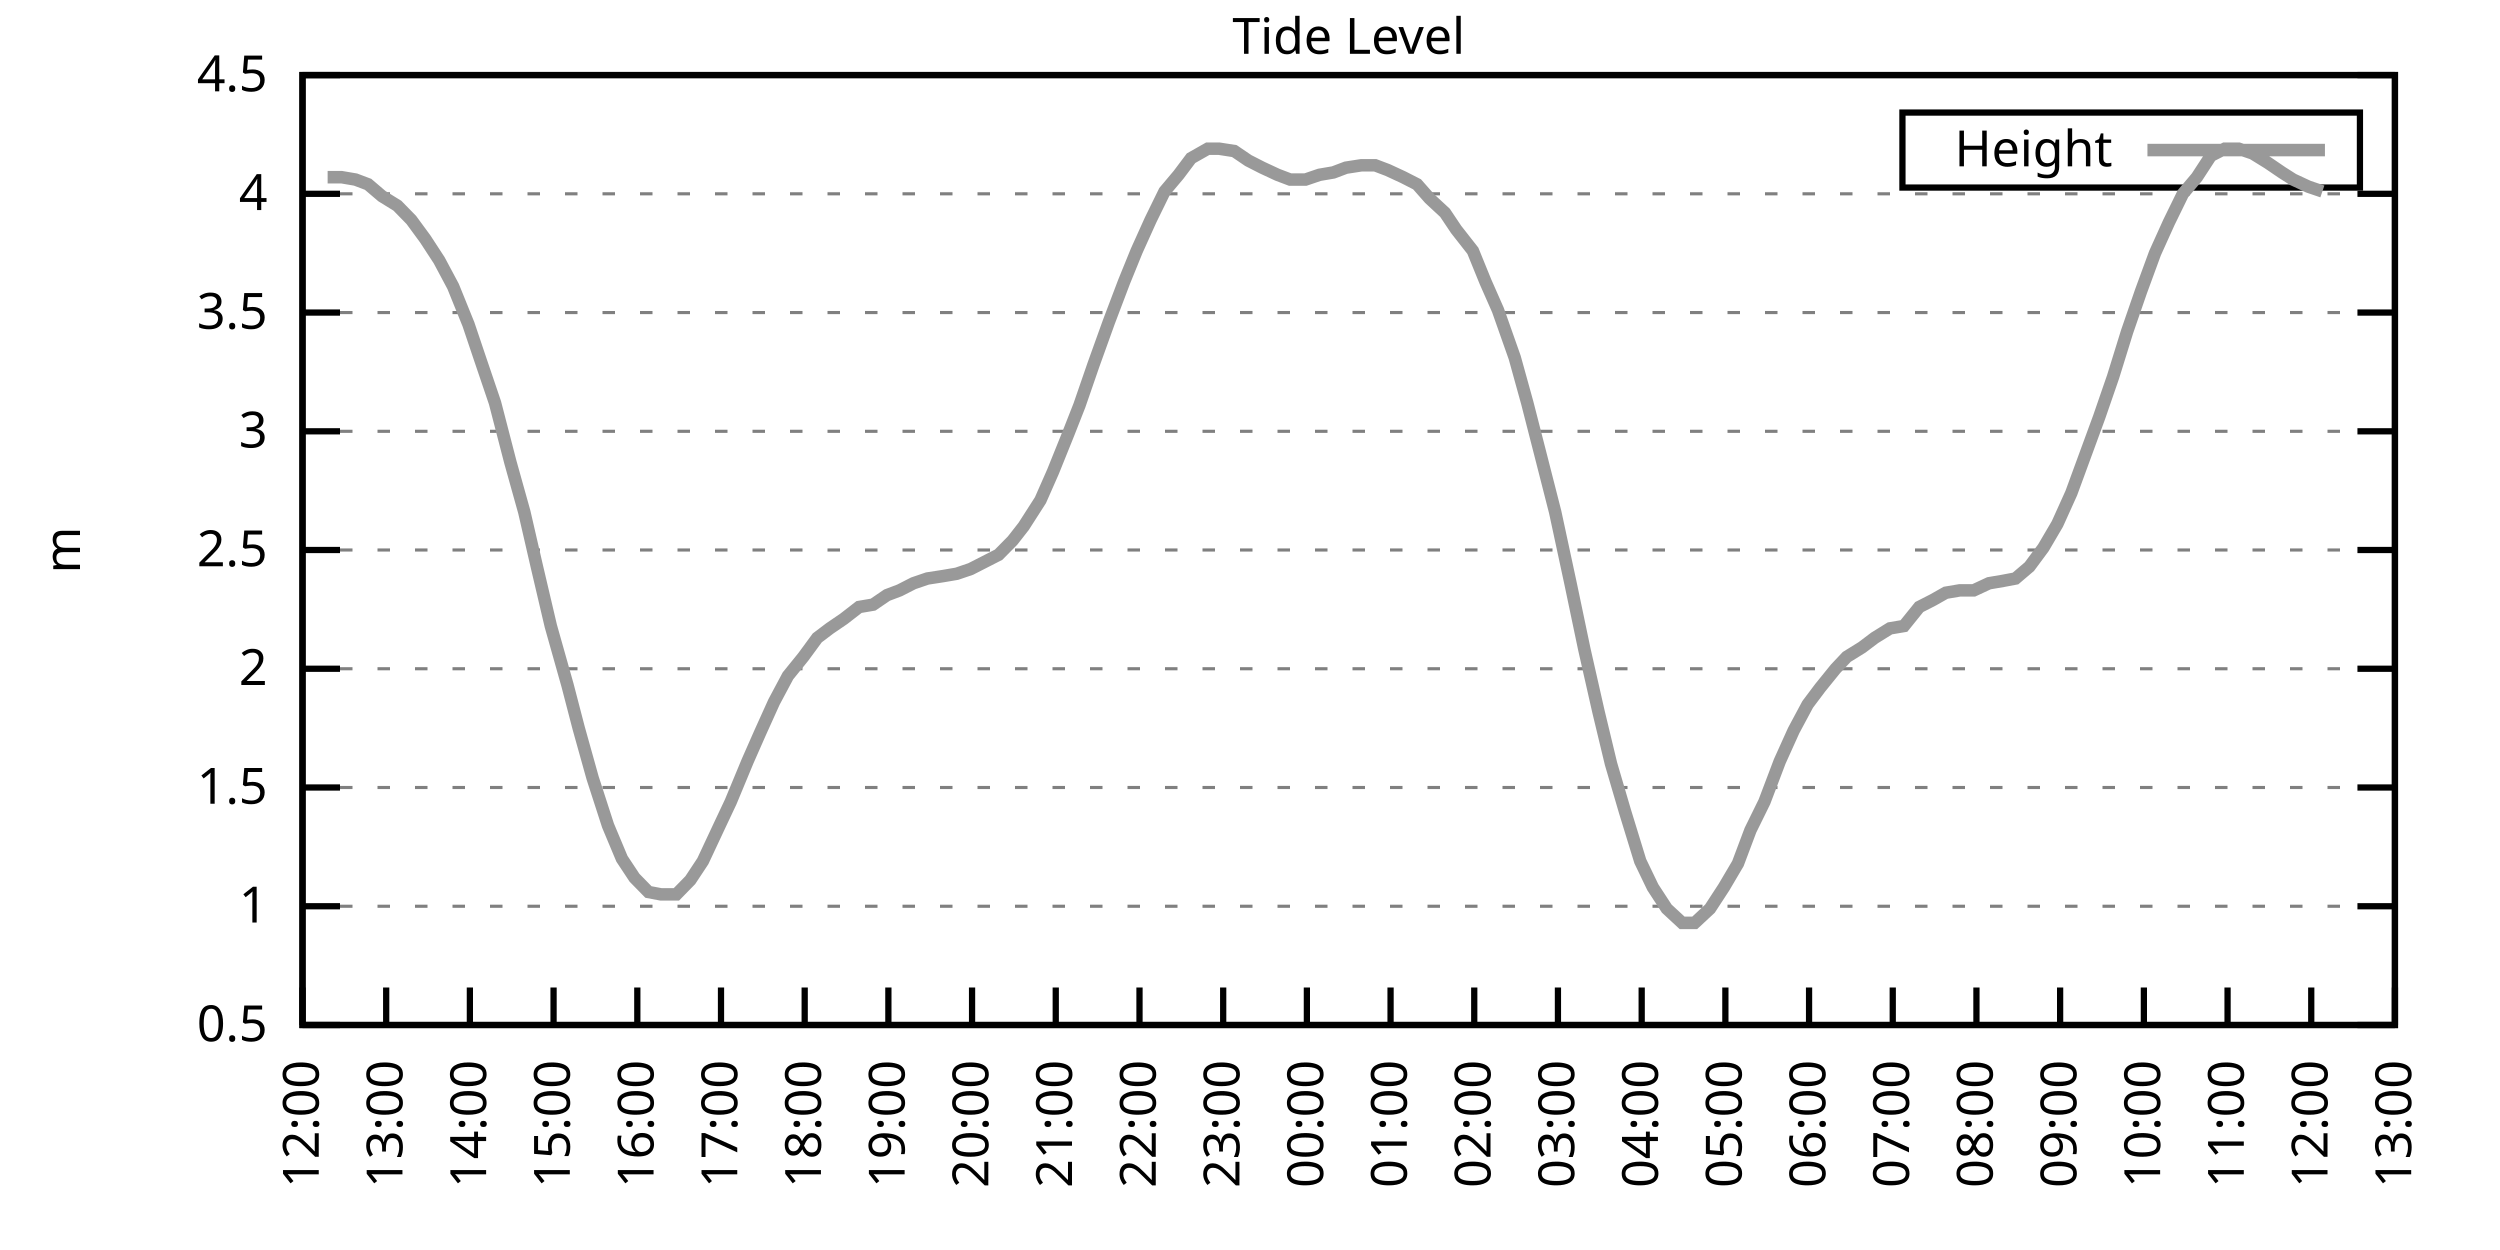
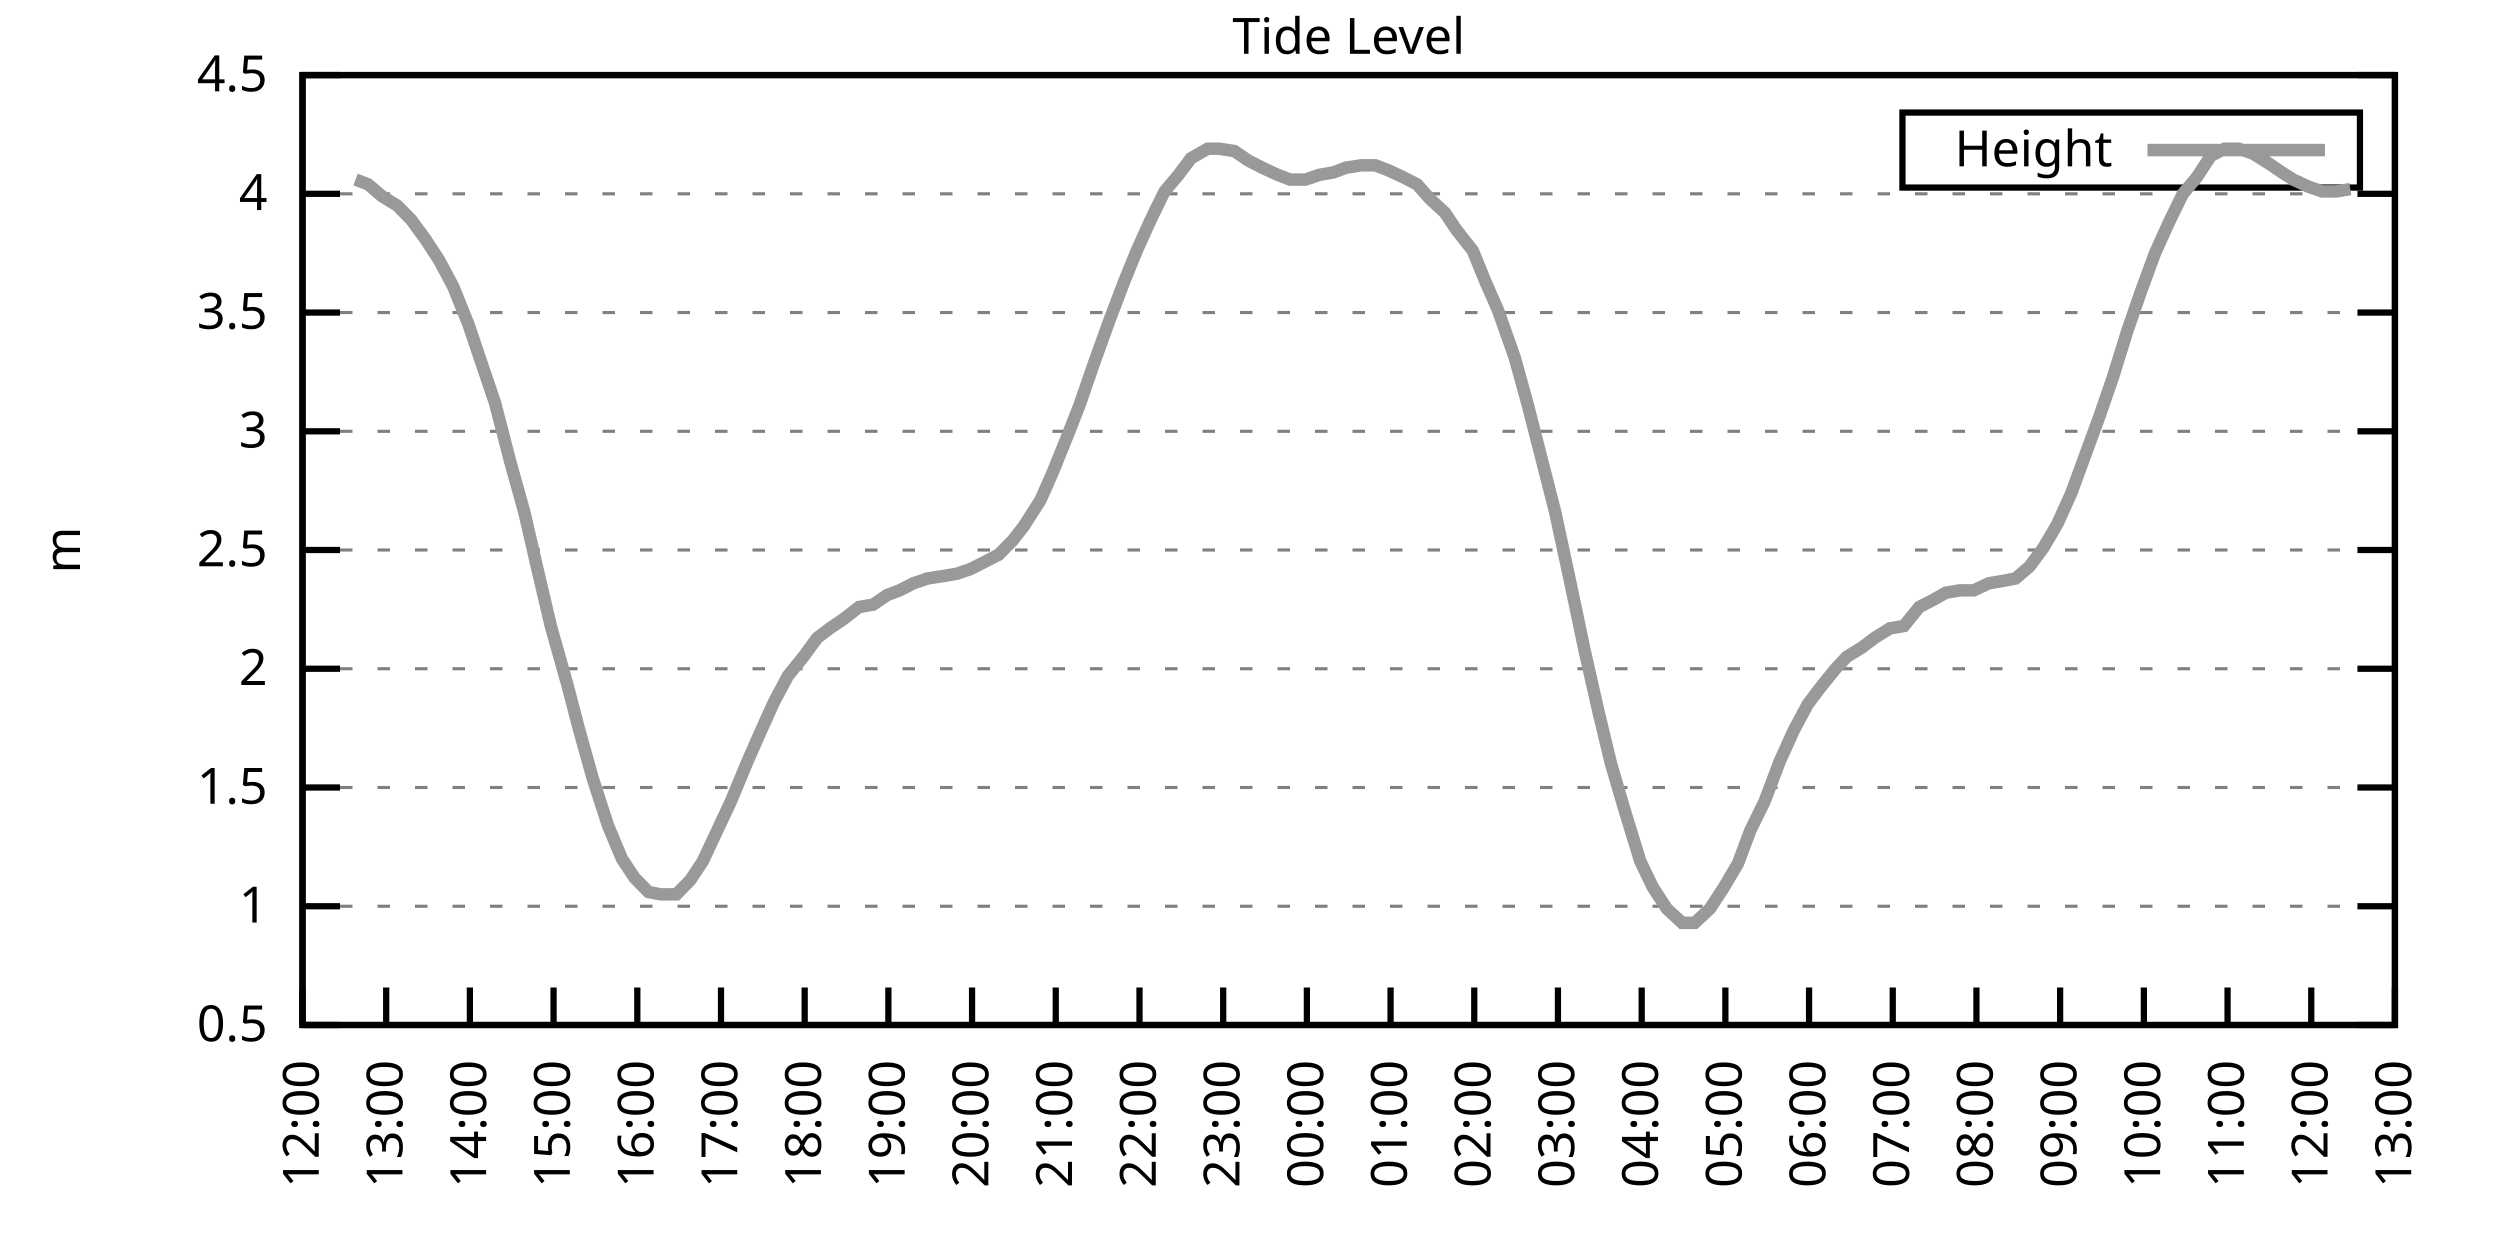
<svg xmlns="http://www.w3.org/2000/svg" xmlns:xlink="http://www.w3.org/1999/xlink" width="400" height="200" viewBox="0 0 400 200">
  <g id="gnuplot_canvas">
    <rect x="0" y="0" width="400" height="200" fill="none" />
    <defs>
      <circle id="gpDot" r="0.5" stroke-width="0.5" stroke="currentColor" />
      <path id="gpPt0" stroke-width="0.333" stroke="currentColor" d="M-1,0 h2 M0,-1 v2" />
      <path id="gpPt1" stroke-width="0.333" stroke="currentColor" d="M-1,-1 L1,1 M1,-1 L-1,1" />
      <path id="gpPt2" stroke-width="0.333" stroke="currentColor" d="M-1,0 L1,0 M0,-1 L0,1 M-1,-1 L1,1 M-1,1 L1,-1" />
      <rect id="gpPt3" stroke-width="0.333" stroke="currentColor" x="-1" y="-1" width="2" height="2" />
      <rect id="gpPt4" stroke-width="0.333" stroke="currentColor" fill="currentColor" x="-1" y="-1" width="2" height="2" />
      <circle id="gpPt5" stroke-width="0.333" stroke="currentColor" cx="0" cy="0" r="1" />
      <use xlink:href="#gpPt5" id="gpPt6" fill="currentColor" stroke="none" />
      <path id="gpPt7" stroke-width="0.333" stroke="currentColor" d="M0,-1.33 L-1.33,0.67 L1.33,0.67 z" />
      <use xlink:href="#gpPt7" id="gpPt8" fill="currentColor" stroke="none" />
      <use xlink:href="#gpPt7" id="gpPt9" stroke="currentColor" transform="rotate(180)" />
      <use xlink:href="#gpPt9" id="gpPt10" fill="currentColor" stroke="none" />
      <use xlink:href="#gpPt3" id="gpPt11" stroke="currentColor" transform="rotate(45)" />
      <use xlink:href="#gpPt11" id="gpPt12" fill="currentColor" stroke="none" />
      <path id="gpPt13" stroke-width="0.333" stroke="currentColor" d="M0,1.330 L1.265,0.411 L0.782,-1.067 L-0.782,-1.076 L-1.265,0.411 z" />
      <use xlink:href="#gpPt13" id="gpPt14" fill="currentColor" stroke="none" />
      <filter id="textbox" filterUnits="objectBoundingBox" x="0" y="0" height="1" width="1">
        <feFlood flood-color="white" flood-opacity="1" result="bgnd" />
        <feComposite in="SourceGraphic" in2="bgnd" operator="atop" />
      </filter>
      <filter id="greybox" filterUnits="objectBoundingBox" x="0" y="0" height="1" width="1">
        <feFlood flood-color="lightgrey" flood-opacity="1" result="grey" />
        <feComposite in="SourceGraphic" in2="grey" operator="atop" />
      </filter>
    </defs>
    <g fill="none" color="white" stroke="currentColor" stroke-width="1.00" stroke-linecap="butt" stroke-linejoin="miter">
</g>
    <g fill="none" color="black" stroke="currentColor" stroke-width="1.00" stroke-linecap="butt" stroke-linejoin="miter">
      <g stroke="none" shape-rendering="crispEdges">
        <polygon fill="rgb(255, 255, 255)" points="48.40,164.00 383.18,164.00 383.18,12.02 48.40,12.02 " />
      </g>
    </g>
    <g fill="none" color="black" stroke="currentColor" stroke-width="1.00" stroke-linecap="butt" stroke-linejoin="miter">
</g>
    <g fill="none" color="black" stroke="black" stroke-width="0.50" stroke-linecap="butt" stroke-linejoin="miter">
</g>
    <g fill="none" color="gray" stroke="currentColor" stroke-width="0.50" stroke-linecap="butt" stroke-linejoin="miter">
      <path stroke="gray" stroke-dasharray="2,4" class="gridline" d="M48.40,164.00 L383.19,164.00  " />
    </g>
    <g fill="none" color="gray" stroke="gray" stroke-width="1.00" stroke-linecap="butt" stroke-linejoin="miter">
</g>
    <g fill="none" color="black" stroke="currentColor" stroke-width="1.00" stroke-linecap="butt" stroke-linejoin="miter">
      <path stroke="black" d="M48.40,164.00 L54.40,164.00 M383.19,164.00 L377.19,164.00  " />
      <g transform="translate(42.80,166.60)" stroke="none" fill="black" font-family="Sans" font-size="8.00" text-anchor="end">
        <text>
          <tspan font-family="Sans"> 0.5</tspan>
        </text>
      </g>
    </g>
    <g fill="none" color="black" stroke="currentColor" stroke-width="1.00" stroke-linecap="butt" stroke-linejoin="miter">
</g>
    <g fill="none" color="black" stroke="black" stroke-width="0.50" stroke-linecap="butt" stroke-linejoin="miter">
</g>
    <g fill="none" color="gray" stroke="currentColor" stroke-width="0.50" stroke-linecap="butt" stroke-linejoin="miter">
      <path stroke="gray" stroke-dasharray="2,4" class="gridline" d="M48.40,145.00 L383.19,145.00  " />
    </g>
    <g fill="none" color="gray" stroke="gray" stroke-width="1.00" stroke-linecap="butt" stroke-linejoin="miter">
</g>
    <g fill="none" color="black" stroke="currentColor" stroke-width="1.00" stroke-linecap="butt" stroke-linejoin="miter">
      <path stroke="black" d="M48.40,145.00 L54.40,145.00 M383.19,145.00 L377.19,145.00  " />
      <g transform="translate(42.80,147.60)" stroke="none" fill="black" font-family="Sans" font-size="8.00" text-anchor="end">
        <text>
          <tspan font-family="Sans"> 1</tspan>
        </text>
      </g>
    </g>
    <g fill="none" color="black" stroke="currentColor" stroke-width="1.00" stroke-linecap="butt" stroke-linejoin="miter">
</g>
    <g fill="none" color="black" stroke="black" stroke-width="0.50" stroke-linecap="butt" stroke-linejoin="miter">
</g>
    <g fill="none" color="gray" stroke="currentColor" stroke-width="0.50" stroke-linecap="butt" stroke-linejoin="miter">
      <path stroke="gray" stroke-dasharray="2,4" class="gridline" d="M48.40,126.00 L383.19,126.00  " />
    </g>
    <g fill="none" color="gray" stroke="gray" stroke-width="1.00" stroke-linecap="butt" stroke-linejoin="miter">
</g>
    <g fill="none" color="black" stroke="currentColor" stroke-width="1.00" stroke-linecap="butt" stroke-linejoin="miter">
      <path stroke="black" d="M48.40,126.00 L54.40,126.00 M383.19,126.00 L377.19,126.00  " />
      <g transform="translate(42.80,128.60)" stroke="none" fill="black" font-family="Sans" font-size="8.00" text-anchor="end">
        <text>
          <tspan font-family="Sans"> 1.5</tspan>
        </text>
      </g>
    </g>
    <g fill="none" color="black" stroke="currentColor" stroke-width="1.00" stroke-linecap="butt" stroke-linejoin="miter">
</g>
    <g fill="none" color="black" stroke="black" stroke-width="0.50" stroke-linecap="butt" stroke-linejoin="miter">
</g>
    <g fill="none" color="gray" stroke="currentColor" stroke-width="0.50" stroke-linecap="butt" stroke-linejoin="miter">
      <path stroke="gray" stroke-dasharray="2,4" class="gridline" d="M48.40,107.00 L383.19,107.00  " />
    </g>
    <g fill="none" color="gray" stroke="gray" stroke-width="1.00" stroke-linecap="butt" stroke-linejoin="miter">
</g>
    <g fill="none" color="black" stroke="currentColor" stroke-width="1.00" stroke-linecap="butt" stroke-linejoin="miter">
      <path stroke="black" d="M48.40,107.00 L54.40,107.00 M383.19,107.00 L377.19,107.00  " />
      <g transform="translate(42.80,109.60)" stroke="none" fill="black" font-family="Sans" font-size="8.00" text-anchor="end">
        <text>
          <tspan font-family="Sans"> 2</tspan>
        </text>
      </g>
    </g>
    <g fill="none" color="black" stroke="currentColor" stroke-width="1.00" stroke-linecap="butt" stroke-linejoin="miter">
</g>
    <g fill="none" color="black" stroke="black" stroke-width="0.50" stroke-linecap="butt" stroke-linejoin="miter">
</g>
    <g fill="none" color="gray" stroke="currentColor" stroke-width="0.50" stroke-linecap="butt" stroke-linejoin="miter">
      <path stroke="gray" stroke-dasharray="2,4" class="gridline" d="M48.40,88.00 L383.19,88.00  " />
    </g>
    <g fill="none" color="gray" stroke="gray" stroke-width="1.00" stroke-linecap="butt" stroke-linejoin="miter">
</g>
    <g fill="none" color="black" stroke="currentColor" stroke-width="1.00" stroke-linecap="butt" stroke-linejoin="miter">
      <path stroke="black" d="M48.40,88.00 L54.40,88.00 M383.19,88.00 L377.19,88.00  " />
      <g transform="translate(42.80,90.60)" stroke="none" fill="black" font-family="Sans" font-size="8.00" text-anchor="end">
        <text>
          <tspan font-family="Sans"> 2.5</tspan>
        </text>
      </g>
    </g>
    <g fill="none" color="black" stroke="currentColor" stroke-width="1.00" stroke-linecap="butt" stroke-linejoin="miter">
</g>
    <g fill="none" color="black" stroke="black" stroke-width="0.50" stroke-linecap="butt" stroke-linejoin="miter">
</g>
    <g fill="none" color="gray" stroke="currentColor" stroke-width="0.50" stroke-linecap="butt" stroke-linejoin="miter">
      <path stroke="gray" stroke-dasharray="2,4" class="gridline" d="M48.40,69.01 L383.19,69.01  " />
    </g>
    <g fill="none" color="gray" stroke="gray" stroke-width="1.00" stroke-linecap="butt" stroke-linejoin="miter">
</g>
    <g fill="none" color="black" stroke="currentColor" stroke-width="1.00" stroke-linecap="butt" stroke-linejoin="miter">
      <path stroke="black" d="M48.40,69.01 L54.40,69.01 M383.19,69.01 L377.19,69.01  " />
      <g transform="translate(42.80,71.61)" stroke="none" fill="black" font-family="Sans" font-size="8.00" text-anchor="end">
        <text>
          <tspan font-family="Sans"> 3</tspan>
        </text>
      </g>
    </g>
    <g fill="none" color="black" stroke="currentColor" stroke-width="1.00" stroke-linecap="butt" stroke-linejoin="miter">
</g>
    <g fill="none" color="black" stroke="black" stroke-width="0.50" stroke-linecap="butt" stroke-linejoin="miter">
</g>
    <g fill="none" color="gray" stroke="currentColor" stroke-width="0.50" stroke-linecap="butt" stroke-linejoin="miter">
      <path stroke="gray" stroke-dasharray="2,4" class="gridline" d="M48.40,50.01 L383.19,50.01  " />
    </g>
    <g fill="none" color="gray" stroke="gray" stroke-width="1.00" stroke-linecap="butt" stroke-linejoin="miter">
</g>
    <g fill="none" color="black" stroke="currentColor" stroke-width="1.00" stroke-linecap="butt" stroke-linejoin="miter">
      <path stroke="black" d="M48.40,50.01 L54.40,50.01 M383.19,50.01 L377.19,50.01  " />
      <g transform="translate(42.80,52.61)" stroke="none" fill="black" font-family="Sans" font-size="8.00" text-anchor="end">
        <text>
          <tspan font-family="Sans"> 3.5</tspan>
        </text>
      </g>
    </g>
    <g fill="none" color="black" stroke="currentColor" stroke-width="1.00" stroke-linecap="butt" stroke-linejoin="miter">
</g>
    <g fill="none" color="black" stroke="black" stroke-width="0.50" stroke-linecap="butt" stroke-linejoin="miter">
</g>
    <g fill="none" color="gray" stroke="currentColor" stroke-width="0.50" stroke-linecap="butt" stroke-linejoin="miter">
      <path stroke="gray" stroke-dasharray="2,4" class="gridline" d="M48.40,31.01 L383.19,31.01  " />
    </g>
    <g fill="none" color="gray" stroke="gray" stroke-width="1.00" stroke-linecap="butt" stroke-linejoin="miter">
</g>
    <g fill="none" color="black" stroke="currentColor" stroke-width="1.00" stroke-linecap="butt" stroke-linejoin="miter">
      <path stroke="black" d="M48.40,31.01 L54.40,31.01 M383.19,31.01 L377.19,31.01  " />
      <g transform="translate(42.80,33.61)" stroke="none" fill="black" font-family="Sans" font-size="8.00" text-anchor="end">
        <text>
          <tspan font-family="Sans"> 4</tspan>
        </text>
      </g>
    </g>
    <g fill="none" color="black" stroke="currentColor" stroke-width="1.00" stroke-linecap="butt" stroke-linejoin="miter">
</g>
    <g fill="none" color="black" stroke="black" stroke-width="0.50" stroke-linecap="butt" stroke-linejoin="miter">
</g>
    <g fill="none" color="gray" stroke="currentColor" stroke-width="0.50" stroke-linecap="butt" stroke-linejoin="miter">
      <path stroke="gray" stroke-dasharray="2,4" class="gridline" d="M48.40,12.01 L383.19,12.01  " />
    </g>
    <g fill="none" color="gray" stroke="gray" stroke-width="1.00" stroke-linecap="butt" stroke-linejoin="miter">
</g>
    <g fill="none" color="black" stroke="currentColor" stroke-width="1.00" stroke-linecap="butt" stroke-linejoin="miter">
      <path stroke="black" d="M48.40,12.01 L54.40,12.01 M383.19,12.01 L377.19,12.01  " />
      <g transform="translate(42.80,14.61)" stroke="none" fill="black" font-family="Sans" font-size="8.00" text-anchor="end">
        <text>
          <tspan font-family="Sans"> 4.5</tspan>
        </text>
      </g>
    </g>
    <g fill="none" color="black" stroke="currentColor" stroke-width="1.00" stroke-linecap="butt" stroke-linejoin="miter">
      <path stroke="black" d="M48.40,164.00 L48.40,158.00  " />
      <g transform="translate(51.00,169.60) rotate(270.00)" stroke="none" fill="black" font-family="Sans" font-size="8.00" text-anchor="end">
        <text>
          <tspan font-family="Sans">12:00</tspan>
        </text>
      </g>
    </g>
    <g fill="none" color="black" stroke="currentColor" stroke-width="1.00" stroke-linecap="butt" stroke-linejoin="miter">
      <path stroke="black" d="M61.79,164.00 L61.79,158.00  " />
      <g transform="translate(64.39,169.60) rotate(270.00)" stroke="none" fill="black" font-family="Sans" font-size="8.00" text-anchor="end">
        <text>
          <tspan font-family="Sans">13:00</tspan>
        </text>
      </g>
    </g>
    <g fill="none" color="black" stroke="currentColor" stroke-width="1.00" stroke-linecap="butt" stroke-linejoin="miter">
      <path stroke="black" d="M75.18,164.00 L75.18,158.00  " />
      <g transform="translate(77.78,169.60) rotate(270.00)" stroke="none" fill="black" font-family="Sans" font-size="8.00" text-anchor="end">
        <text>
          <tspan font-family="Sans">14:00</tspan>
        </text>
      </g>
    </g>
    <g fill="none" color="black" stroke="currentColor" stroke-width="1.00" stroke-linecap="butt" stroke-linejoin="miter">
      <path stroke="black" d="M88.57,164.00 L88.57,158.00  " />
      <g transform="translate(91.17,169.60) rotate(270.00)" stroke="none" fill="black" font-family="Sans" font-size="8.00" text-anchor="end">
        <text>
          <tspan font-family="Sans">15:00</tspan>
        </text>
      </g>
    </g>
    <g fill="none" color="black" stroke="currentColor" stroke-width="1.00" stroke-linecap="butt" stroke-linejoin="miter">
      <path stroke="black" d="M101.97,164.00 L101.97,158.00  " />
      <g transform="translate(104.57,169.60) rotate(270.00)" stroke="none" fill="black" font-family="Sans" font-size="8.00" text-anchor="end">
        <text>
          <tspan font-family="Sans">16:00</tspan>
        </text>
      </g>
    </g>
    <g fill="none" color="black" stroke="currentColor" stroke-width="1.00" stroke-linecap="butt" stroke-linejoin="miter">
      <path stroke="black" d="M115.36,164.00 L115.36,158.00  " />
      <g transform="translate(117.96,169.60) rotate(270.00)" stroke="none" fill="black" font-family="Sans" font-size="8.00" text-anchor="end">
        <text>
          <tspan font-family="Sans">17:00</tspan>
        </text>
      </g>
    </g>
    <g fill="none" color="black" stroke="currentColor" stroke-width="1.00" stroke-linecap="butt" stroke-linejoin="miter">
      <path stroke="black" d="M128.75,164.00 L128.75,158.00  " />
      <g transform="translate(131.35,169.60) rotate(270.00)" stroke="none" fill="black" font-family="Sans" font-size="8.00" text-anchor="end">
        <text>
          <tspan font-family="Sans">18:00</tspan>
        </text>
      </g>
    </g>
    <g fill="none" color="black" stroke="currentColor" stroke-width="1.00" stroke-linecap="butt" stroke-linejoin="miter">
      <path stroke="black" d="M142.14,164.00 L142.14,158.00  " />
      <g transform="translate(144.74,169.60) rotate(270.00)" stroke="none" fill="black" font-family="Sans" font-size="8.00" text-anchor="end">
        <text>
          <tspan font-family="Sans">19:00</tspan>
        </text>
      </g>
    </g>
    <g fill="none" color="black" stroke="currentColor" stroke-width="1.00" stroke-linecap="butt" stroke-linejoin="miter">
      <path stroke="black" d="M155.53,164.00 L155.53,158.00  " />
      <g transform="translate(158.13,169.60) rotate(270.00)" stroke="none" fill="black" font-family="Sans" font-size="8.00" text-anchor="end">
        <text>
          <tspan font-family="Sans">20:00</tspan>
        </text>
      </g>
    </g>
    <g fill="none" color="black" stroke="currentColor" stroke-width="1.00" stroke-linecap="butt" stroke-linejoin="miter">
      <path stroke="black" d="M168.92,164.00 L168.92,158.00  " />
      <g transform="translate(171.52,169.60) rotate(270.00)" stroke="none" fill="black" font-family="Sans" font-size="8.00" text-anchor="end">
        <text>
          <tspan font-family="Sans">21:00</tspan>
        </text>
      </g>
    </g>
    <g fill="none" color="black" stroke="currentColor" stroke-width="1.00" stroke-linecap="butt" stroke-linejoin="miter">
      <path stroke="black" d="M182.32,164.00 L182.32,158.00  " />
      <g transform="translate(184.92,169.60) rotate(270.00)" stroke="none" fill="black" font-family="Sans" font-size="8.00" text-anchor="end">
        <text>
          <tspan font-family="Sans">22:00</tspan>
        </text>
      </g>
    </g>
    <g fill="none" color="black" stroke="currentColor" stroke-width="1.00" stroke-linecap="butt" stroke-linejoin="miter">
      <path stroke="black" d="M195.71,164.00 L195.71,158.00  " />
      <g transform="translate(198.31,169.60) rotate(270.00)" stroke="none" fill="black" font-family="Sans" font-size="8.00" text-anchor="end">
        <text>
          <tspan font-family="Sans">23:00</tspan>
        </text>
      </g>
    </g>
    <g fill="none" color="black" stroke="currentColor" stroke-width="1.00" stroke-linecap="butt" stroke-linejoin="miter">
      <path stroke="black" d="M209.10,164.00 L209.10,158.00  " />
      <g transform="translate(211.70,169.60) rotate(270.00)" stroke="none" fill="black" font-family="Sans" font-size="8.00" text-anchor="end">
        <text>
          <tspan font-family="Sans">00:00</tspan>
        </text>
      </g>
    </g>
    <g fill="none" color="black" stroke="currentColor" stroke-width="1.00" stroke-linecap="butt" stroke-linejoin="miter">
      <path stroke="black" d="M222.49,164.00 L222.49,158.00  " />
      <g transform="translate(225.09,169.60) rotate(270.00)" stroke="none" fill="black" font-family="Sans" font-size="8.00" text-anchor="end">
        <text>
          <tspan font-family="Sans">01:00</tspan>
        </text>
      </g>
    </g>
    <g fill="none" color="black" stroke="currentColor" stroke-width="1.00" stroke-linecap="butt" stroke-linejoin="miter">
      <path stroke="black" d="M235.88,164.00 L235.88,158.00  " />
      <g transform="translate(238.48,169.60) rotate(270.00)" stroke="none" fill="black" font-family="Sans" font-size="8.00" text-anchor="end">
        <text>
          <tspan font-family="Sans">02:00</tspan>
        </text>
      </g>
    </g>
    <g fill="none" color="black" stroke="currentColor" stroke-width="1.00" stroke-linecap="butt" stroke-linejoin="miter">
      <path stroke="black" d="M249.27,164.00 L249.27,158.00  " />
      <g transform="translate(251.87,169.60) rotate(270.00)" stroke="none" fill="black" font-family="Sans" font-size="8.00" text-anchor="end">
        <text>
          <tspan font-family="Sans">03:00</tspan>
        </text>
      </g>
    </g>
    <g fill="none" color="black" stroke="currentColor" stroke-width="1.00" stroke-linecap="butt" stroke-linejoin="miter">
      <path stroke="black" d="M262.67,164.00 L262.67,158.00  " />
      <g transform="translate(265.27,169.60) rotate(270.00)" stroke="none" fill="black" font-family="Sans" font-size="8.00" text-anchor="end">
        <text>
          <tspan font-family="Sans">04:00</tspan>
        </text>
      </g>
    </g>
    <g fill="none" color="black" stroke="currentColor" stroke-width="1.00" stroke-linecap="butt" stroke-linejoin="miter">
      <path stroke="black" d="M276.06,164.00 L276.06,158.00  " />
      <g transform="translate(278.66,169.60) rotate(270.00)" stroke="none" fill="black" font-family="Sans" font-size="8.00" text-anchor="end">
        <text>
          <tspan font-family="Sans">05:00</tspan>
        </text>
      </g>
    </g>
    <g fill="none" color="black" stroke="currentColor" stroke-width="1.00" stroke-linecap="butt" stroke-linejoin="miter">
      <path stroke="black" d="M289.45,164.00 L289.45,158.00  " />
      <g transform="translate(292.05,169.60) rotate(270.00)" stroke="none" fill="black" font-family="Sans" font-size="8.00" text-anchor="end">
        <text>
          <tspan font-family="Sans">06:00</tspan>
        </text>
      </g>
    </g>
    <g fill="none" color="black" stroke="currentColor" stroke-width="1.00" stroke-linecap="butt" stroke-linejoin="miter">
      <path stroke="black" d="M302.84,164.00 L302.84,158.00  " />
      <g transform="translate(305.44,169.60) rotate(270.00)" stroke="none" fill="black" font-family="Sans" font-size="8.00" text-anchor="end">
        <text>
          <tspan font-family="Sans">07:00</tspan>
        </text>
      </g>
    </g>
    <g fill="none" color="black" stroke="currentColor" stroke-width="1.00" stroke-linecap="butt" stroke-linejoin="miter">
      <path stroke="black" d="M316.23,164.00 L316.23,158.00  " />
      <g transform="translate(318.83,169.60) rotate(270.00)" stroke="none" fill="black" font-family="Sans" font-size="8.00" text-anchor="end">
        <text>
          <tspan font-family="Sans">08:00</tspan>
        </text>
      </g>
    </g>
    <g fill="none" color="black" stroke="currentColor" stroke-width="1.00" stroke-linecap="butt" stroke-linejoin="miter">
      <path stroke="black" d="M329.62,164.00 L329.62,158.00  " />
      <g transform="translate(332.22,169.60) rotate(270.00)" stroke="none" fill="black" font-family="Sans" font-size="8.00" text-anchor="end">
        <text>
          <tspan font-family="Sans">09:00</tspan>
        </text>
      </g>
    </g>
    <g fill="none" color="black" stroke="currentColor" stroke-width="1.00" stroke-linecap="butt" stroke-linejoin="miter">
      <path stroke="black" d="M343.02,164.00 L343.02,158.00  " />
      <g transform="translate(345.62,169.60) rotate(270.00)" stroke="none" fill="black" font-family="Sans" font-size="8.00" text-anchor="end">
        <text>
          <tspan font-family="Sans">10:00</tspan>
        </text>
      </g>
    </g>
    <g fill="none" color="black" stroke="currentColor" stroke-width="1.00" stroke-linecap="butt" stroke-linejoin="miter">
      <path stroke="black" d="M356.41,164.00 L356.41,158.00  " />
      <g transform="translate(359.01,169.60) rotate(270.00)" stroke="none" fill="black" font-family="Sans" font-size="8.00" text-anchor="end">
        <text>
          <tspan font-family="Sans">11:00</tspan>
        </text>
      </g>
    </g>
    <g fill="none" color="black" stroke="currentColor" stroke-width="1.00" stroke-linecap="butt" stroke-linejoin="miter">
      <path stroke="black" d="M369.80,164.00 L369.80,158.00  " />
      <g transform="translate(372.40,169.60) rotate(270.00)" stroke="none" fill="black" font-family="Sans" font-size="8.00" text-anchor="end">
        <text>
          <tspan font-family="Sans">12:00</tspan>
        </text>
      </g>
    </g>
    <g fill="none" color="black" stroke="currentColor" stroke-width="1.00" stroke-linecap="butt" stroke-linejoin="miter">
      <path stroke="black" d="M383.19,164.00 L383.19,158.00  " />
      <g transform="translate(385.79,169.60) rotate(270.00)" stroke="none" fill="black" font-family="Sans" font-size="8.00" text-anchor="end">
        <text>
          <tspan font-family="Sans">13:00</tspan>
        </text>
      </g>
    </g>
    <g fill="none" color="black" stroke="currentColor" stroke-width="1.00" stroke-linecap="butt" stroke-linejoin="miter">
</g>
    <g fill="none" color="black" stroke="currentColor" stroke-width="1.00" stroke-linecap="butt" stroke-linejoin="miter">
      <path stroke="black" d="M48.40,12.01 L48.40,164.00 L383.19,164.00 L383.19,12.01 L48.40,12.01 Z  " />
    </g>
    <g fill="none" color="black" stroke="currentColor" stroke-width="1.00" stroke-linecap="butt" stroke-linejoin="miter">
</g>
    <g fill="none" color="black" stroke="currentColor" stroke-width="1.00" stroke-linecap="butt" stroke-linejoin="miter">
      <path stroke="black" d="M304.39,30.01 L304.39,18.01 L377.59,18.01 L377.59,30.01 L304.39,30.01 Z  " />
    </g>
    <g id="Tide_level_plot_1">
      <g fill="none" color="white" stroke="black" stroke-width="2.00" stroke-linecap="butt" stroke-linejoin="miter">
</g>
      <g fill="none" color="black" stroke="currentColor" stroke-width="2.00" stroke-linecap="butt" stroke-linejoin="miter">
        <g transform="translate(337.99,26.61)" stroke="none" fill="black" font-family="Sans" font-size="8.00" text-anchor="end">
          <text>
            <tspan font-family="Sans">Height</tspan>
          </text>
        </g>
      </g>
      <g fill="none" color="black" stroke="currentColor" stroke-width="2.00" stroke-linecap="butt" stroke-linejoin="miter">
-         <path stroke="rgb(153, 153, 153)" d="M343.59,24.01 L371.99,24.01 M52.42,28.35 L54.65,28.35 L56.88,28.73 L58.89,29.49 L61.12,31.39 L63.58,32.91   L65.81,35.19 L68.04,38.23 L70.27,41.65 L72.50,45.83 L74.96,51.91 L76.75,57.23 L79.20,64.45 L81.66,73.95   L83.89,81.93 L85.90,90.66 L88.13,100.16 L90.81,109.66 L92.59,116.50 L94.82,124.48 L97.28,132.08 L99.51,137.40   L101.52,140.44 L103.75,142.72 L105.76,143.10 L108.22,143.10 L110.45,140.82 L112.46,137.78 L115.13,132.08 L116.92,128.28   L119.60,121.82 L121.61,117.26 L123.84,112.32 L126.07,108.14 L128.53,105.10 L130.76,102.06 L132.77,100.54 L135.00,99.02   L137.45,97.12 L139.69,96.74 L141.92,95.22 L143.93,94.46 L146.16,93.32 L148.39,92.56 L150.85,92.18 L153.08,91.80   L155.31,91.04 L157.54,89.90 L159.77,88.76 L162.01,86.49 L163.79,84.21 L166.47,80.03 L168.48,75.47 L170.93,69.39   L172.72,64.83 L174.95,58.37 L177.41,51.53 L179.86,45.07 L181.87,40.13 L184.10,35.19 L186.33,30.63 L188.57,27.97   L190.57,25.31 L193.25,23.79 L195.04,23.79 L197.49,24.17 L199.73,25.69 L201.96,26.83 L204.41,27.97 L206.42,28.73   L208.88,28.73 L211.11,27.97 L213.34,27.59 L215.35,26.83 L217.80,26.45 L220.04,26.45 L222.04,27.21 L224.50,28.35   L226.73,29.49 L228.74,31.77 L231.20,34.05 L232.98,36.71 L235.66,40.13 L237.67,45.07 L239.68,49.63 L242.36,57.23   L244.36,64.45 L246.60,73.19 L248.83,81.93 L251.28,93.32 L253.51,103.96 L255.75,113.84 L257.76,122.20 L259.99,129.80   L262.44,137.78 L264.45,141.96 L266.68,145.38 L269.14,147.66 L271.15,147.66 L273.60,145.38 L275.83,141.96 L278.07,138.16   L280.07,132.84 L282.31,128.28 L284.76,121.82 L286.99,116.88 L289.23,112.70 L291.23,110.04 L293.69,107.00 L295.48,105.10   L297.93,103.58 L299.94,102.06 L302.39,100.54 L304.63,100.16 L307.08,97.12 L309.31,95.98 L311.32,94.84 L313.55,94.46   L315.79,94.46 L318.24,93.32 L320.47,92.94 L322.48,92.56 L324.71,90.66 L326.95,87.63 L329.18,83.83 L331.41,78.89   L333.64,72.81 L335.87,66.73 L338.10,60.27 L340.34,53.05 L342.57,46.59 L344.80,40.51 L347.03,35.57 L349.26,31.01   L351.50,28.35 L353.73,24.93 L355.96,23.79 L358.19,23.79 L360.42,24.55 L362.88,26.07 L365.11,27.59 L366.90,28.73   L369.35,29.87 L371.58,30.63  " />
+         <path stroke="rgb(153, 153, 153)" d="M343.59,24.01 L371.99,24.01 M56.88,28.73 L58.89,29.49 L61.12,31.39 L63.58,32.91 L65.81,35.19 L68.04,38.23   L70.27,41.65 L72.50,45.83 L74.96,51.91 L76.75,57.23 L79.20,64.45 L81.66,73.95 L83.89,81.93 L85.90,90.66   L88.13,100.16 L90.81,109.66 L92.59,116.50 L94.82,124.48 L97.28,132.08 L99.51,137.40 L101.52,140.44 L103.75,142.72   L105.76,143.10 L108.22,143.10 L110.45,140.82 L112.46,137.78 L115.13,132.08 L116.92,128.28 L119.60,121.82 L121.61,117.26   L123.84,112.32 L126.07,108.14 L128.53,105.10 L130.76,102.06 L132.77,100.54 L135.00,99.02 L137.45,97.12 L139.69,96.74   L141.92,95.22 L143.93,94.46 L146.16,93.32 L148.39,92.56 L150.85,92.18 L153.08,91.80 L155.31,91.04 L157.54,89.90   L159.77,88.76 L162.01,86.49 L163.79,84.21 L166.47,80.03 L168.48,75.47 L170.93,69.39 L172.72,64.83 L174.95,58.37   L177.41,51.53 L179.86,45.07 L181.87,40.13 L184.10,35.19 L186.33,30.63 L188.57,27.97 L190.57,25.31 L193.25,23.79   L195.04,23.79 L197.49,24.17 L199.73,25.69 L201.96,26.83 L204.41,27.97 L206.42,28.73 L208.88,28.73 L211.11,27.97   L213.34,27.59 L215.35,26.83 L217.80,26.45 L220.04,26.45 L222.04,27.21 L224.50,28.35 L226.73,29.49 L228.74,31.77   L231.20,34.05 L232.98,36.71 L235.66,40.13 L237.67,45.07 L239.68,49.63 L242.36,57.23 L244.36,64.45 L246.60,73.19   L248.83,81.93 L251.28,93.32 L253.51,103.96 L255.75,113.84 L257.76,122.20 L259.99,129.80 L262.44,137.78 L264.45,141.96   L266.68,145.38 L269.14,147.66 L271.15,147.66 L273.60,145.38 L275.83,141.96 L278.07,138.16 L280.07,132.84 L282.31,128.28   L284.76,121.82 L286.99,116.88 L289.23,112.70 L291.23,110.04 L293.69,107.00 L295.48,105.10 L297.93,103.58 L299.94,102.06   L302.39,100.54 L304.63,100.16 L307.08,97.12 L309.31,95.98 L311.32,94.84 L313.55,94.46 L315.79,94.46 L318.24,93.32   L320.47,92.94 L322.48,92.56 L324.71,90.66 L326.95,87.63 L329.18,83.83 L331.41,78.89 L333.64,72.81 L335.87,66.73   L338.10,60.27 L340.34,53.05 L342.57,46.59 L344.80,40.51 L347.03,35.57 L349.26,31.01 L351.50,28.35 L353.73,24.93   L355.96,23.79 L358.19,23.79 L360.42,24.55 L362.88,26.07 L365.11,27.59 L366.90,28.73 L369.35,29.87 L371.58,30.63   L373.82,30.63 L376.05,30.25  " />
      </g>
    </g>
    <g fill="none" color="black" stroke="currentColor" stroke-width="2.00" stroke-linecap="butt" stroke-linejoin="miter">
</g>
    <g fill="none" color="black" stroke="black" stroke-width="1.00" stroke-linecap="butt" stroke-linejoin="miter">
</g>
    <g fill="none" color="black" stroke="currentColor" stroke-width="1.00" stroke-linecap="butt" stroke-linejoin="miter">
      <path stroke="black" d="M48.40,12.01 L48.40,164.00 L383.19,164.00 L383.19,12.01 L48.40,12.01 Z  " />
      <g transform="translate(12.80,88.01) rotate(270.00)" stroke="none" fill="black" font-family="Sans" font-size="8.00" text-anchor="middle">
        <text>
          <tspan font-family="Sans">m</tspan>
        </text>
      </g>
    </g>
    <g fill="none" color="black" stroke="currentColor" stroke-width="1.00" stroke-linecap="butt" stroke-linejoin="miter">
</g>
    <g fill="none" color="black" stroke="currentColor" stroke-width="1.00" stroke-linecap="butt" stroke-linejoin="miter">
      <g transform="translate(215.79,8.61)" stroke="none" fill="black" font-family="Sans" font-size="8.00" text-anchor="middle">
        <text>
          <tspan font-family="Sans">Tide Level</tspan>
        </text>
      </g>
    </g>
    <g fill="none" color="black" stroke="currentColor" stroke-width="1.00" stroke-linecap="butt" stroke-linejoin="miter">
</g>
  </g>
</svg>
